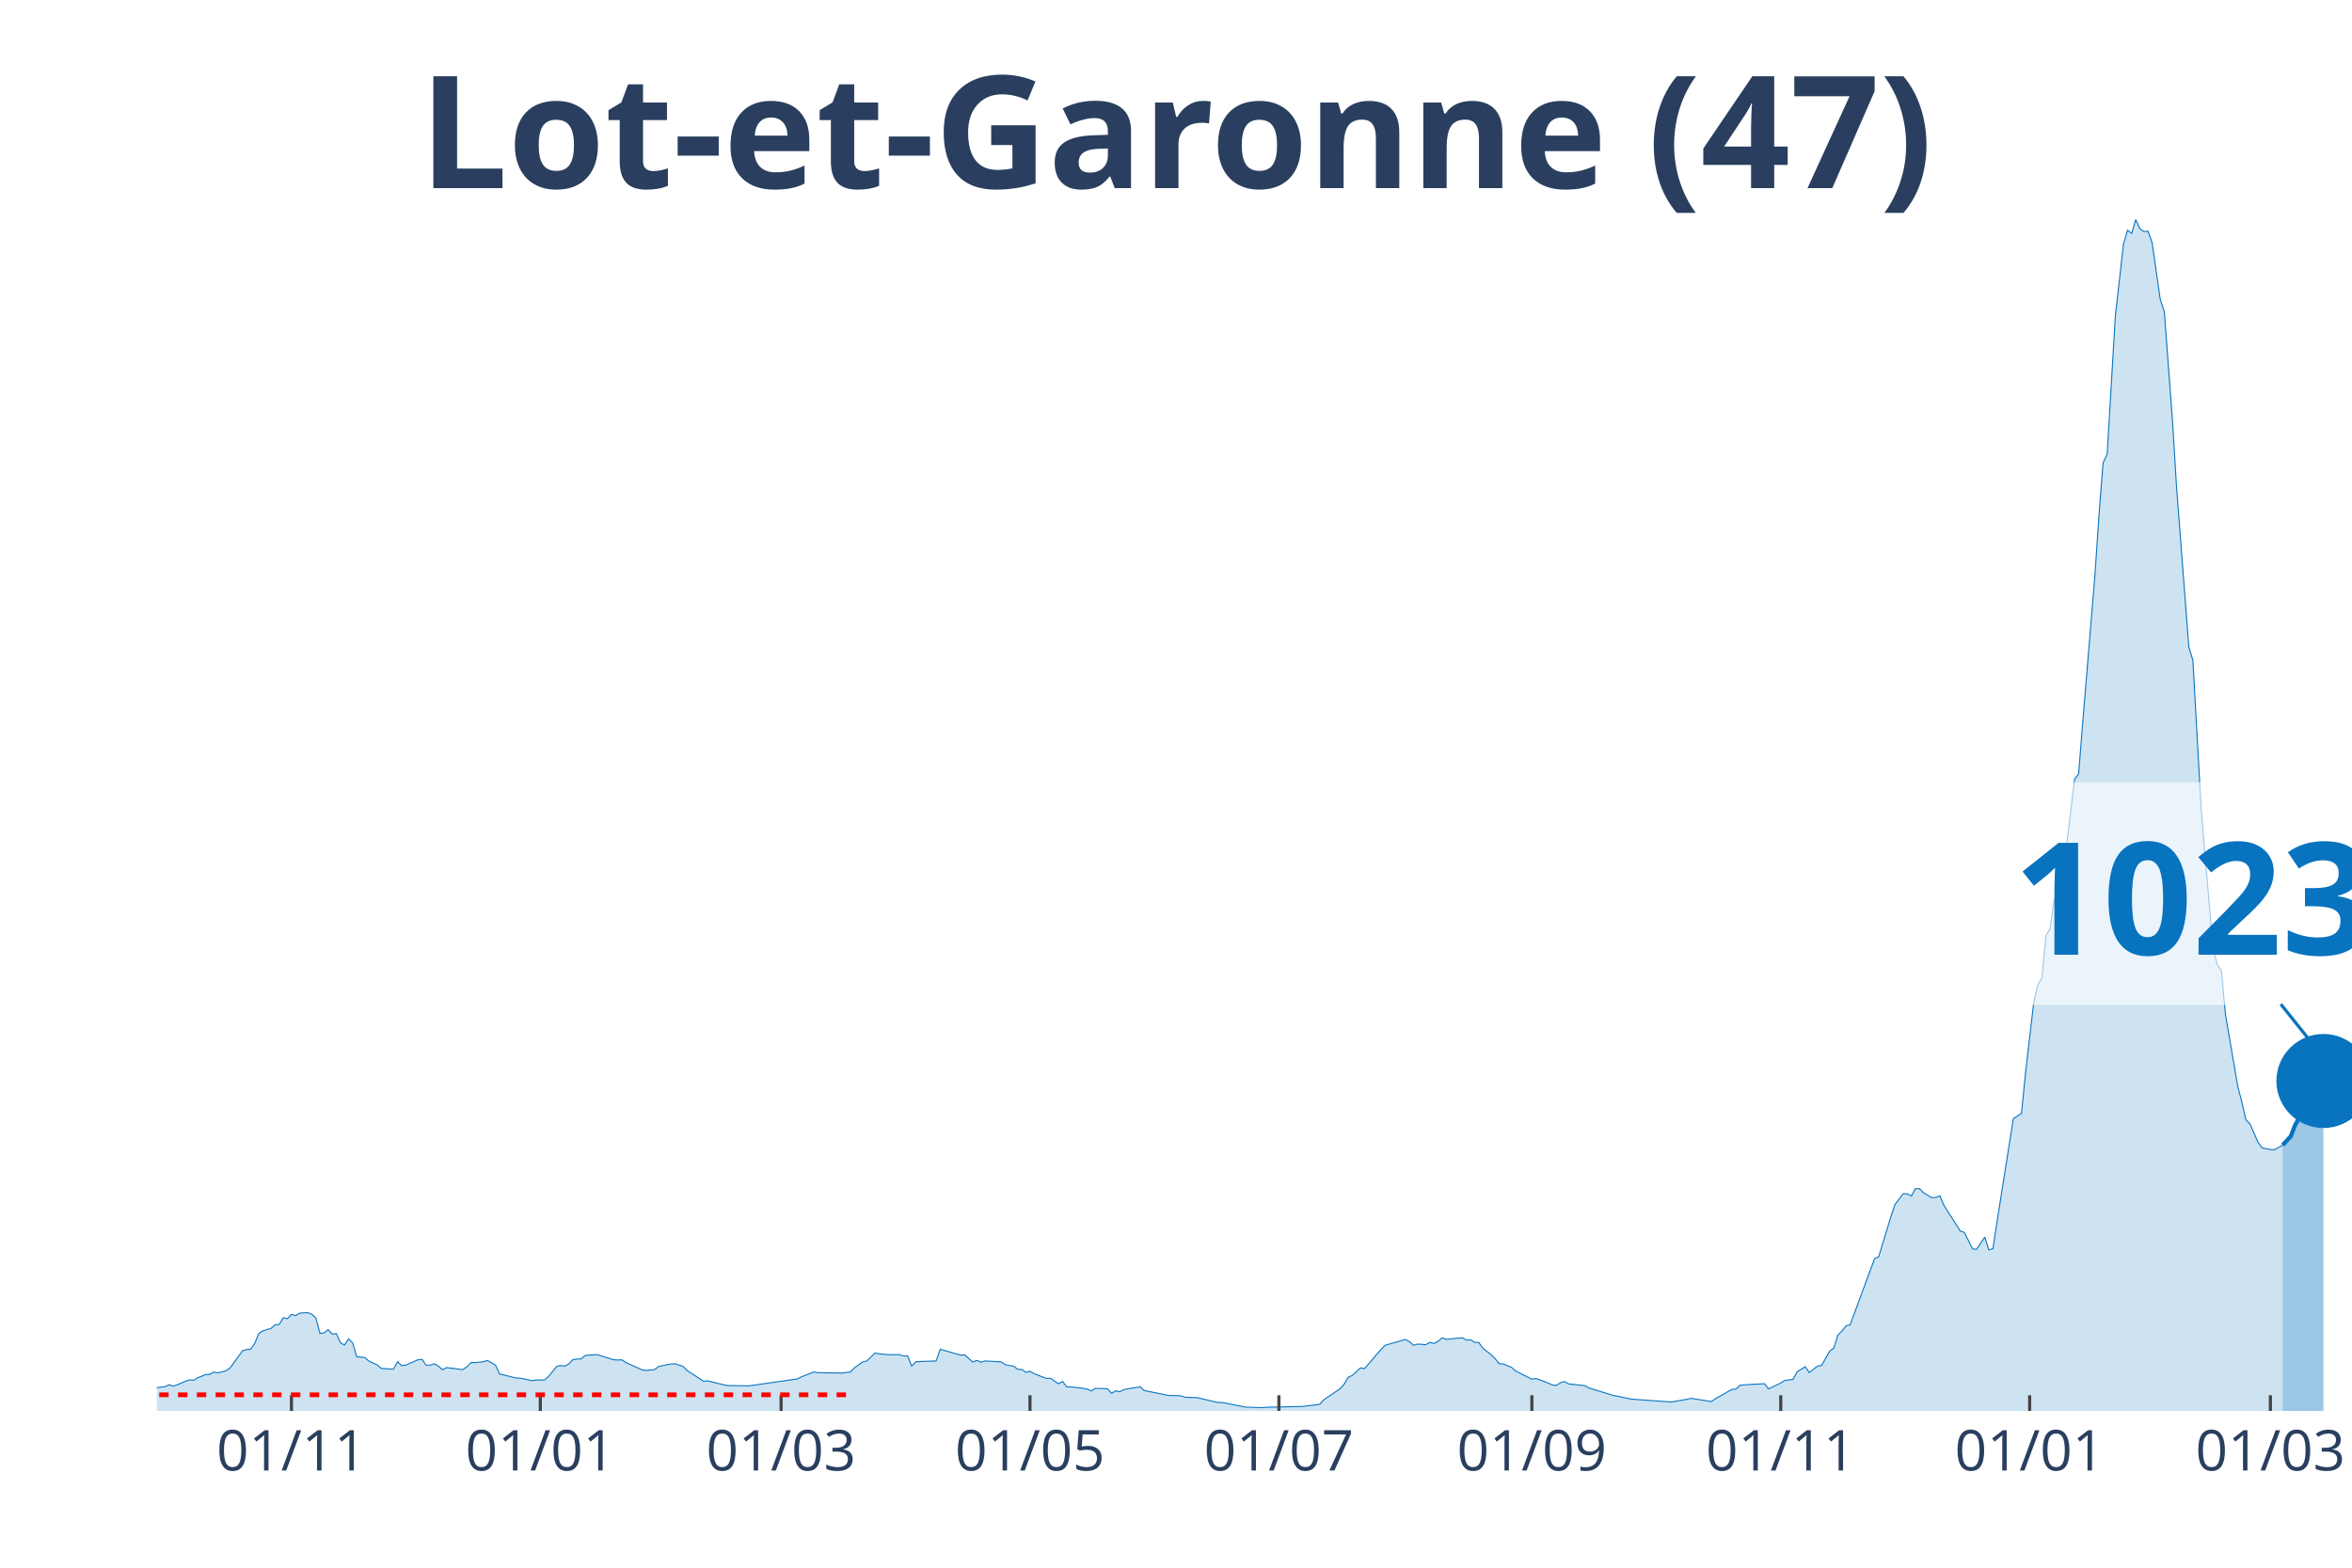
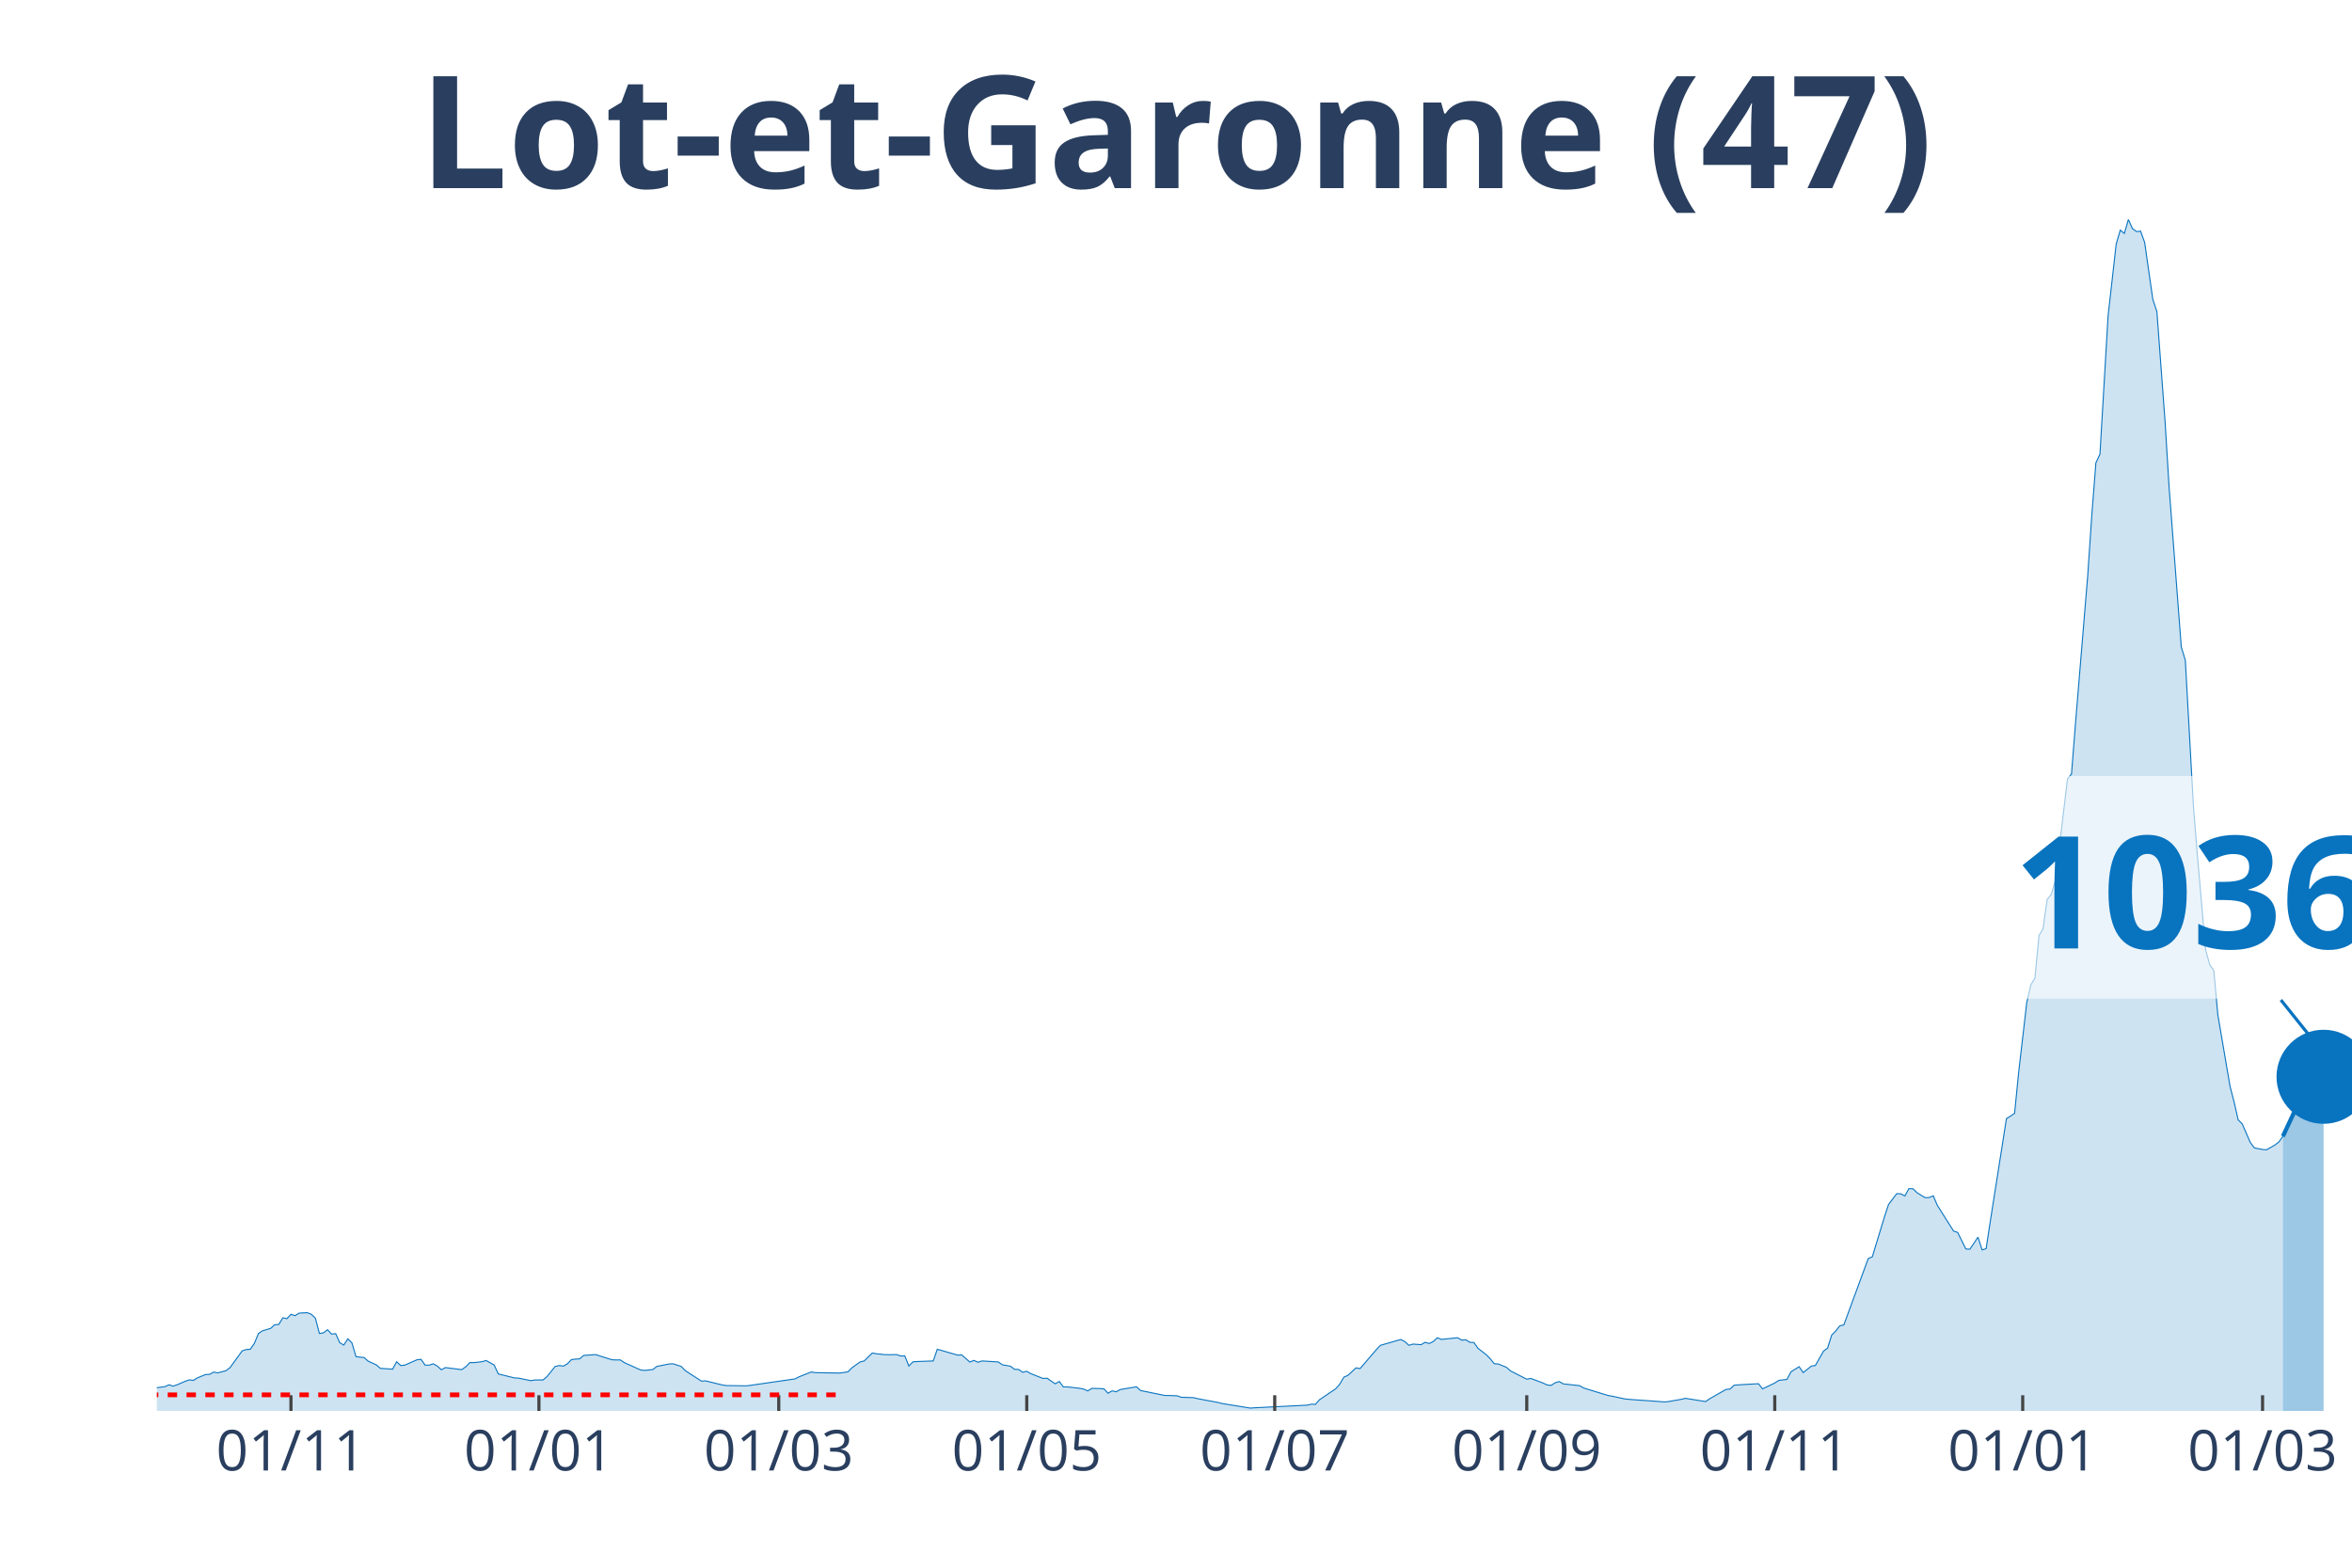
<svg xmlns="http://www.w3.org/2000/svg" class="main-svg" width="1125" height="750" style="" viewBox="0 0 750 500">
  <rect x="0" y="0" width="750" height="500" style="fill: rgb(0, 0, 0); fill-opacity: 0;" />
-   <defs id="defs-33134f">
+   <defs id="defs-7f7168">
    <g class="clips">
-       <clipPath id="clip33134fxyplot" class="plotclip">
+       <clipPath id="clip7f7168xyplot" class="plotclip">
        <rect width="700" height="380" />
      </clipPath>
-       <clipPath class="axesclip" id="clip33134fx">
+       <clipPath class="axesclip" id="clip7f7168x">
        <rect x="50" y="0" width="700" height="500" />
      </clipPath>
-       <clipPath class="axesclip" id="clip33134fy">
+       <clipPath class="axesclip" id="clip7f7168y">
        <rect x="0" y="70" width="750" height="380" />
      </clipPath>
-       <clipPath class="axesclip" id="clip33134fxy">
+       <clipPath class="axesclip" id="clip7f7168xy">
        <rect x="50" y="70" width="700" height="380" />
      </clipPath>
    </g>
    <g class="gradients" />
  </defs>
  <g class="bglayer">
    <rect class="bg" x="50" y="70" width="700" height="380" style="fill: rgb(0, 0, 0); fill-opacity: 0; stroke-width: 0;" />
  </g>
  <g class="layer-below">
    <g class="imagelayer" />
    <g class="shapelayer" />
  </g>
  <g class="cartesianlayer">
    <g class="subplot xy">
      <g class="layer-subplot">
        <g class="shapelayer" />
        <g class="imagelayer" />
      </g>
      <g class="gridlayer">
        <g class="x">
-           <path class="xgrid crisp" transform="translate(92.94,0)" d="M0,70v380" style="stroke: rgb(255, 255, 255); stroke-opacity: 1; stroke-width: 1px;" />
-           <path class="xgrid crisp" transform="translate(172.3,0)" d="M0,70v380" style="stroke: rgb(255, 255, 255); stroke-opacity: 1; stroke-width: 1px;" />
-           <path class="xgrid crisp" transform="translate(249.07,0)" d="M0,70v380" style="stroke: rgb(255, 255, 255); stroke-opacity: 1; stroke-width: 1px;" />
-           <path class="xgrid crisp" transform="translate(328.44,0)" d="M0,70v380" style="stroke: rgb(255, 255, 255); stroke-opacity: 1; stroke-width: 1px;" />
-           <path class="xgrid crisp" transform="translate(407.81,0)" d="M0,70v380" style="stroke: rgb(255, 255, 255); stroke-opacity: 1; stroke-width: 1px;" />
-           <path class="xgrid crisp" transform="translate(488.48,0)" d="M0,70v380" style="stroke: rgb(255, 255, 255); stroke-opacity: 1; stroke-width: 1px;" />
-           <path class="xgrid crisp" transform="translate(567.84,0)" d="M0,70v380" style="stroke: rgb(255, 255, 255); stroke-opacity: 1; stroke-width: 1px;" />
-           <path class="xgrid crisp" transform="translate(647.21,0)" d="M0,70v380" style="stroke: rgb(255, 255, 255); stroke-opacity: 1; stroke-width: 1px;" />
-           <path class="xgrid crisp" transform="translate(723.98,0)" d="M0,70v380" style="stroke: rgb(255, 255, 255); stroke-opacity: 1; stroke-width: 1px;" />
+           <path class="xgrid crisp" transform="translate(92.78,0)" d="M0,70v380" style="stroke: rgb(255, 255, 255); stroke-opacity: 1; stroke-width: 1px;" />
+           <path class="xgrid crisp" transform="translate(171.85,0)" d="M0,70v380" style="stroke: rgb(255, 255, 255); stroke-opacity: 1; stroke-width: 1px;" />
+           <path class="xgrid crisp" transform="translate(248.33,0)" d="M0,70v380" style="stroke: rgb(255, 255, 255); stroke-opacity: 1; stroke-width: 1px;" />
+           <path class="xgrid crisp" transform="translate(327.41,0)" d="M0,70v380" style="stroke: rgb(255, 255, 255); stroke-opacity: 1; stroke-width: 1px;" />
+           <path class="xgrid crisp" transform="translate(406.48,0)" d="M0,70v380" style="stroke: rgb(255, 255, 255); stroke-opacity: 1; stroke-width: 1px;" />
+           <path class="xgrid crisp" transform="translate(486.85,0)" d="M0,70v380" style="stroke: rgb(255, 255, 255); stroke-opacity: 1; stroke-width: 1px;" />
+           <path class="xgrid crisp" transform="translate(565.93,0)" d="M0,70v380" style="stroke: rgb(255, 255, 255); stroke-opacity: 1; stroke-width: 1px;" />
+           <path class="xgrid crisp" transform="translate(645,0)" d="M0,70v380" style="stroke: rgb(255, 255, 255); stroke-opacity: 1; stroke-width: 1px;" />
+           <path class="xgrid crisp" transform="translate(721.48,0)" d="M0,70v380" style="stroke: rgb(255, 255, 255); stroke-opacity: 1; stroke-width: 1px;" />
        </g>
        <g class="y" />
      </g>
      <g class="zerolinelayer" />
      <path class="xlines-below" />
      <path class="ylines-below" />
      <g class="overlines-below" />
      <g class="xaxislayer-below" />
      <g class="yaxislayer-below" />
      <g class="overaxes-below" />
-       <g class="plot" transform="translate(50, 70)" clip-path="url('#clip33134fxyplot')">
+       <g class="plot" transform="translate(50, 70)" clip-path="url('#clip7f7168xyplot')">
        <g class="scatterlayer mlayer">
-           <g class="trace scatter tracef8df30" style="stroke-miterlimit: 2;">
+           <g class="trace scatter trace6da5b6" style="stroke-miterlimit: 2;">
            <g class="fills">
              <g>
-                 <path class="js-fill" d="M677.88,380L-176.95,380L-176.95,379.81L-59.85,378.91L-58.55,378.47L-46.84,374.8L-45.54,374.99L-40.33,374.9L-39.03,374.55L-31.23,373.03L-29.93,373.21L-14.31,373.9L-13.01,373.09L-7.81,373.37L-6.51,373.34L-2.6,373.03L-1.3,372.78L2.6,372.25L3.9,371.66L5.2,372.09L6.51,371.66L9.11,370.54L10.41,370.1L11.71,370.26L13.01,369.45L15.61,368.39L16.91,368.33L18.22,367.61L19.52,367.86L22.12,367.18L23.42,366.21L27.32,360.86L28.62,360.42L29.93,360.33L31.23,358.46L32.53,355.32L33.83,354.45L36.43,353.67L37.73,352.52L39.03,352.42L40.33,350.28L41.64,350.59L42.94,349.19L44.24,349.62L45.54,348.81L48.14,348.66L49.44,349.16L50.74,350.4L52.04,355.29L53.35,355.1L54.65,354.1L55.95,355.5L57.25,355.35L58.55,358.24L59.85,358.99L61.15,357L62.45,358.31L63.75,362.69L65.06,362.85L66.36,362.97L67.66,364.13L70.26,365.31L71.56,366.43L75.46,366.68L76.77,364.31L78.07,365.53L79.37,365.4L83.27,363.69L84.57,363.54L85.87,365.4L87.17,365.4L88.48,364.97L89.78,365.68L91.08,366.87L92.38,366.18L97.58,366.83L98.88,365.93L100.19,364.59L101.49,364.59L104.09,364.31L105.39,363.91L107.99,365.37L109.29,368.2L114.5,369.48L115.8,369.54L119.7,370.35L121,370.13L123.61,370.13L124.91,369.04L127.51,365.81L128.81,365.53L130.11,365.71L131.41,364.97L132.71,363.63L134.01,363.47L135.32,363.41L136.62,362.29L140.52,362.04L141.82,362.48L145.72,363.69L147.03,363.75L148.33,363.72L149.63,364.59L154.83,366.93L156.13,367.08L158.74,366.8L160.04,365.81L163.94,365.03L165.24,364.97L167.84,365.81L169.14,367.15L174.35,370.51L175.65,370.41L180.86,371.69L182.16,371.91L188.66,372L189.96,371.85L204.28,369.79L205.58,369.11L209.48,367.58L210.78,367.8L218.59,367.92L219.89,367.74L221.19,367.55L222.49,366.24L225.09,364.38L226.39,364.06L229,361.54L230.3,361.76L232.9,362.04L234.2,362.07L236.8,362.04L238.1,362.48L239.41,362.45L240.71,365.68L242.01,364.34L243.31,364.25L248.51,364.06L249.81,360.33L256.32,362.2L257.62,362.13L260.22,364.41L261.52,363.88L262.83,364.47L264.13,364.06L269.33,364.38L270.63,365.28L273.23,365.74L274.54,366.74L275.84,366.77L277.14,367.67L278.44,367.36L279.74,368.11L283.64,369.64L284.94,369.57L287.55,371.35L288.85,370.6L290.15,372.34L291.45,372.34L295.35,372.78L296.65,373.03L297.96,373.62L299.26,372.81L301.86,372.87L303.16,372.97L304.46,374.37L305.76,373.59L307.06,373.9L308.36,373.18L313.57,372.31L314.87,373.49L322.68,375.08L323.98,375.08L326.58,375.18L327.88,375.64L331.78,375.77L333.09,376.08L338.29,377.32L339.59,377.29L347.4,378.82L348.7,378.82L352.6,378.97L353.9,378.82L364.31,378.6L365.61,378.54L370.82,377.91L372.12,376.45L377.32,372.93L378.62,371.47L379.93,369.23L381.23,368.67L383.83,366.27L385.13,366.49L390.33,360.45L391.64,359.08L398.14,357.22L399.44,357.87L400.74,359.08L402.04,358.68L404.65,358.87L405.95,358.12L407.25,358.49L408.55,357.87L409.85,356.66L411.15,357.19L416.36,356.66L417.66,357.43L418.96,357.31L420.26,358.12L421.56,358.18L422.86,360.02L425.46,362.04L426.77,363.35L428.07,364.94L429.37,365.03L431.97,366.09L433.27,367.24L438.48,369.88L439.78,369.64L443.68,371.1L444.98,371.72L446.28,371.85L447.58,371L448.88,370.63L450.19,371.38L455.39,371.94L456.69,372.69L464.5,375.08L465.8,375.3L469.7,376.14L471,376.3L482.71,377.14L484.01,376.98L487.92,376.3L489.22,375.98L495.72,377.01L497.03,376.11L502.23,373.15L503.53,373.03L504.83,371.81L506.13,371.69L512.64,371.32L513.94,372.97L517.84,371.1L519.14,370.26L521.75,369.95L523.05,367.52L525.65,365.9L526.95,367.77L529.55,365.71L530.86,365.5L533.46,360.92L534.76,359.96L536.06,355.85L537.36,354.51L538.66,352.86L539.96,352.55L547.77,331.41L549.07,330.85L552.97,318.03L554.28,314.14L556.88,310.72L558.18,310.75L559.48,311.46L560.78,309.1L562.08,309.13L563.38,310.41L565.99,311.99L567.29,311.93L568.59,311.4L569.89,314.45L575.09,322.64L576.39,323.07L579,328.33L580.3,328.43L582.9,324.57L584.2,328.64L585.5,328.24L586.8,319.71L592.01,286.78L593.31,285.97L594.61,285.07L595.91,272.06L598.51,249.68L599.81,244.11L601.12,241.93L602.42,228.36L603.72,226.21L605.02,216.91L606.32,215.29L607.62,211.09L610.22,189.46L611.52,178.5L612.83,176.82L614.13,160.48L618.03,113.45L619.33,94.18L620.63,77.62L621.93,74.85L624.54,30.75L625.84,19.27L627.14,7.81L628.44,3.39L629.74,4.45L631.04,0L632.34,2.93L633.64,3.86L634.94,3.73L636.25,7.35L638.85,25.46L640.15,29.38L642.75,64.12L644.05,85.31L647.96,136.33L649.26,140.59L651.86,187.21L653.16,203.31L655.76,232.94L657.06,237.67L658.36,239.53L659.67,253.67L663.57,276.48L664.87,281.49L666.17,287.16L667.47,288.46L670.07,294.41L671.38,296.12L673.98,296.62L675.28,296.71L677.88,295.22" style="fill: rgb(8, 115, 191); fill-opacity: 0.2; stroke-width: 0;" />
+                 <path class="js-fill" d="M677.96,380L-176.3,380L-176.3,379.81L-59.63,378.91L-58.33,378.47L-46.67,374.8L-45.37,374.99L-40.19,374.9L-38.89,374.55L-31.11,373.03L-29.81,373.21L-14.26,373.9L-12.96,373.09L-7.78,373.37L-6.48,373.34L-2.59,373.03L-1.3,372.78L2.59,372.25L3.89,371.66L5.19,372.09L6.48,371.66L9.07,370.54L10.37,370.1L11.67,370.26L12.96,369.45L15.56,368.39L16.85,368.33L18.15,367.61L19.44,367.86L22.04,367.18L23.33,366.21L27.22,360.86L28.52,360.42L29.81,360.33L31.11,358.46L32.41,355.32L33.7,354.45L36.3,353.67L37.59,352.52L38.89,352.42L40.19,350.28L41.48,350.59L42.78,349.19L44.07,349.62L45.37,348.81L47.96,348.66L49.26,349.16L50.56,350.4L51.85,355.29L53.15,355.1L54.44,354.1L55.74,355.5L57.04,355.35L58.33,358.24L59.63,358.99L60.93,357L62.22,358.31L63.52,362.69L64.81,362.85L66.11,362.97L67.41,364.13L70,365.31L71.3,366.43L75.19,366.68L76.48,364.31L77.78,365.53L79.07,365.4L82.96,363.69L84.26,363.54L85.56,365.4L86.85,365.4L88.15,364.97L89.44,365.68L90.74,366.87L92.04,366.18L97.22,366.83L98.52,365.93L99.81,364.59L101.11,364.59L103.7,364.31L105,363.91L107.59,365.37L108.89,368.2L114.07,369.48L115.37,369.54L119.26,370.35L120.56,370.13L123.15,370.13L124.44,369.04L127.04,365.81L128.33,365.53L129.63,365.71L130.93,364.97L132.22,363.63L133.52,363.47L134.81,363.41L136.11,362.29L140,362.04L141.3,362.48L145.19,363.69L146.48,363.75L147.78,363.72L149.07,364.59L154.26,366.93L155.56,367.08L158.15,366.8L159.44,365.81L163.33,365.03L164.63,364.97L167.22,365.81L168.52,367.15L173.7,370.51L175,370.41L180.19,371.69L181.48,371.91L187.96,372L189.26,371.85L203.52,369.79L204.81,369.11L208.7,367.58L210,367.8L217.78,367.92L219.07,367.74L220.37,367.55L221.67,366.24L224.26,364.38L225.56,364.06L228.15,361.54L229.44,361.76L232.04,362.04L233.33,362.07L235.93,362.04L237.22,362.48L238.52,362.45L239.81,365.68L241.11,364.34L242.41,364.25L247.59,364.06L248.89,360.33L255.37,362.2L256.67,362.13L259.26,364.41L260.56,363.88L261.85,364.47L263.15,364.06L268.33,364.38L269.63,365.28L272.22,365.74L273.52,366.74L274.81,366.77L276.11,367.67L277.41,367.36L278.7,368.11L282.59,369.64L283.89,369.57L286.48,371.35L287.78,370.6L289.07,372.34L290.37,372.34L294.26,372.78L295.56,373.03L296.85,373.62L298.15,372.81L300.74,372.87L302.04,372.97L303.33,374.37L304.63,373.59L305.93,373.9L307.22,373.18L312.41,372.31L313.7,373.49L321.48,375.08L322.78,375.08L325.37,375.18L326.67,375.64L330.56,375.77L331.85,376.08L338.33,377.29L339.63,377.63L348.7,379.1L350,379L366.85,378.16L368.15,377.85L369.44,377.91L370.74,376.45L375.93,372.93L377.22,371.47L378.52,369.23L379.81,368.67L382.41,366.27L383.7,366.49L388.89,360.45L390.19,359.08L396.67,357.22L397.96,357.87L399.26,359.08L400.56,358.68L403.15,358.87L404.44,358.12L405.74,358.49L407.04,357.87L408.33,356.66L409.63,357.19L414.81,356.66L416.11,357.43L417.41,357.31L418.7,358.12L420,358.18L421.3,360.02L423.89,362.04L425.19,363.35L426.48,364.94L427.78,365.03L430.37,366.09L431.67,367.24L436.85,369.88L438.15,369.64L442.04,371.1L443.33,371.72L444.63,371.85L445.93,371L447.22,370.63L448.52,371.38L453.7,371.94L455,372.69L462.78,375.08L464.07,375.3L467.96,376.14L469.26,376.3L480.93,377.14L482.22,376.98L486.11,376.3L487.41,375.98L493.89,377.01L495.19,376.11L500.37,373.15L501.67,373.03L502.96,371.81L504.26,371.69L510.74,371.32L512.04,372.97L515.93,371.1L517.22,370.26L519.81,369.95L521.11,367.52L523.7,365.9L525,367.77L527.59,365.71L528.89,365.5L531.48,360.92L532.78,359.96L534.07,355.85L535.37,354.51L536.67,352.86L537.96,352.55L545.74,331.41L547.04,330.85L550.93,318.03L552.22,314.14L554.81,310.72L556.11,310.75L557.41,311.46L558.7,309.1L560,309.13L561.3,310.41L563.89,311.99L565.19,311.93L566.48,311.4L567.78,314.45L572.96,322.64L574.26,323.07L576.85,328.33L578.15,328.43L580.74,324.57L582.04,328.64L583.33,328.24L584.63,319.71L589.81,286.78L591.11,285.97L592.41,285.07L593.7,272.06L596.3,249.68L597.59,244.11L598.89,241.93L600.19,228.36L601.48,226.21L602.78,216.91L604.07,215.29L605.37,211.09L607.96,189.46L609.26,178.5L610.56,176.82L611.85,160.48L615.74,113.45L617.04,94.18L618.33,77.62L619.63,74.85L622.22,30.75L623.52,19.27L624.81,7.81L626.11,3.39L627.41,4.45L628.7,0L630,2.93L631.3,3.86L632.59,3.73L633.89,7.35L636.48,25.46L637.78,29.38L640.37,64.12L641.67,85.31L645.56,136.33L646.85,140.59L649.44,187.21L650.74,203.31L653.33,232.94L654.63,237.67L655.93,239.53L657.22,253.67L661.11,276.48L662.41,281.49L663.7,287.16L665,288.46L667.59,294.41L668.89,296.12L671.48,296.62L672.78,296.71L675.37,295.22L676.67,294.22L677.96,292.42" style="fill: rgb(8, 115, 191); fill-opacity: 0.2; stroke-width: 0;" />
              </g>
            </g>
            <g class="errorbars" />
            <g class="lines">
-               <path class="js-line" d="M-176.95,379.81L-59.85,378.91L-58.55,378.47L-46.84,374.8L-45.54,374.99L-40.33,374.9L-39.03,374.55L-31.23,373.03L-29.93,373.21L-14.31,373.9L-13.01,373.09L-7.81,373.37L-6.51,373.34L-2.6,373.03L-1.3,372.78L2.6,372.25L3.9,371.66L5.2,372.09L6.51,371.66L9.11,370.54L10.41,370.1L11.71,370.26L13.01,369.45L15.61,368.39L16.91,368.33L18.22,367.61L19.52,367.86L22.12,367.18L23.42,366.21L27.32,360.86L28.62,360.42L29.93,360.33L31.23,358.46L32.53,355.32L33.83,354.45L36.43,353.67L37.73,352.52L39.03,352.42L40.33,350.28L41.64,350.59L42.94,349.19L44.24,349.62L45.54,348.81L48.14,348.66L49.44,349.16L50.74,350.4L52.04,355.29L53.35,355.1L54.65,354.1L55.95,355.5L57.25,355.35L58.55,358.24L59.85,358.99L61.15,357L62.45,358.31L63.75,362.69L65.06,362.85L66.36,362.97L67.66,364.13L70.26,365.31L71.56,366.43L75.46,366.68L76.77,364.31L78.07,365.53L79.37,365.4L83.27,363.69L84.57,363.54L85.87,365.4L87.17,365.4L88.48,364.97L89.78,365.68L91.08,366.87L92.38,366.18L97.58,366.83L98.88,365.93L100.19,364.59L101.49,364.59L104.09,364.31L105.39,363.91L107.99,365.37L109.29,368.2L114.5,369.48L115.8,369.54L119.7,370.35L121,370.13L123.61,370.13L124.91,369.04L127.51,365.81L128.81,365.53L130.11,365.71L131.41,364.97L132.71,363.63L134.01,363.47L135.32,363.41L136.62,362.29L140.52,362.04L141.82,362.48L145.72,363.69L147.03,363.75L148.33,363.72L149.63,364.59L154.83,366.93L156.13,367.08L158.74,366.8L160.04,365.81L163.94,365.03L165.24,364.97L167.84,365.81L169.14,367.15L174.35,370.51L175.65,370.41L180.86,371.69L182.16,371.91L188.66,372L189.96,371.85L204.28,369.79L205.58,369.11L209.48,367.58L210.78,367.8L218.59,367.92L219.89,367.74L221.19,367.55L222.49,366.24L225.09,364.38L226.39,364.06L229,361.54L230.3,361.76L232.9,362.04L234.2,362.07L236.8,362.04L238.1,362.48L239.41,362.45L240.71,365.68L242.01,364.34L243.31,364.25L248.51,364.06L249.81,360.33L256.32,362.2L257.62,362.13L260.22,364.41L261.52,363.88L262.83,364.47L264.13,364.06L269.33,364.38L270.63,365.28L273.23,365.74L274.54,366.74L275.84,366.77L277.14,367.67L278.44,367.36L279.74,368.11L283.64,369.64L284.94,369.57L287.55,371.35L288.85,370.6L290.15,372.34L291.45,372.34L295.35,372.78L296.65,373.03L297.96,373.62L299.26,372.81L301.86,372.87L303.16,372.97L304.46,374.37L305.76,373.59L307.06,373.9L308.36,373.18L313.57,372.31L314.87,373.49L322.68,375.08L323.98,375.08L326.58,375.18L327.88,375.64L331.78,375.77L333.09,376.08L338.29,377.32L339.59,377.29L347.4,378.82L348.7,378.82L352.6,378.97L353.9,378.82L364.31,378.6L365.61,378.54L370.82,377.91L372.12,376.45L377.32,372.93L378.62,371.47L379.93,369.23L381.23,368.67L383.83,366.27L385.13,366.49L390.33,360.45L391.64,359.08L398.14,357.22L399.44,357.87L400.74,359.08L402.04,358.68L404.65,358.87L405.95,358.12L407.25,358.49L408.55,357.87L409.85,356.66L411.15,357.19L416.36,356.66L417.66,357.43L418.96,357.31L420.26,358.12L421.56,358.18L422.86,360.02L425.46,362.04L426.77,363.35L428.07,364.94L429.37,365.03L431.97,366.09L433.27,367.24L438.48,369.88L439.78,369.64L443.68,371.1L444.98,371.72L446.28,371.85L447.58,371L448.88,370.63L450.19,371.38L455.39,371.94L456.69,372.69L464.5,375.08L465.8,375.3L469.7,376.14L471,376.3L482.71,377.14L484.01,376.98L487.92,376.3L489.22,375.98L495.72,377.01L497.03,376.11L502.23,373.15L503.53,373.03L504.83,371.81L506.13,371.69L512.64,371.32L513.94,372.97L517.84,371.1L519.14,370.26L521.75,369.95L523.05,367.52L525.65,365.9L526.95,367.77L529.55,365.71L530.86,365.5L533.46,360.92L534.76,359.96L536.06,355.85L537.36,354.51L538.66,352.86L539.96,352.55L547.77,331.41L549.07,330.85L552.97,318.03L554.28,314.14L556.88,310.72L558.18,310.75L559.48,311.46L560.78,309.1L562.08,309.13L563.38,310.41L565.99,311.99L567.29,311.93L568.59,311.4L569.89,314.45L575.09,322.64L576.39,323.07L579,328.33L580.3,328.43L582.9,324.57L584.2,328.64L585.5,328.24L586.8,319.71L592.01,286.78L593.31,285.97L594.61,285.07L595.91,272.06L598.51,249.68L599.81,244.11L601.12,241.93L602.42,228.36L603.72,226.21L605.02,216.91L606.32,215.29L607.62,211.09L610.22,189.46L611.52,178.5L612.83,176.82L614.13,160.48L618.03,113.45L619.33,94.18L620.63,77.62L621.93,74.85L624.54,30.75L625.84,19.27L627.14,7.81L628.44,3.39L629.74,4.45L631.04,0L632.34,2.93L633.64,3.86L634.94,3.73L636.25,7.35L638.85,25.46L640.15,29.38L642.75,64.12L644.05,85.31L647.96,136.33L649.26,140.59L651.86,187.21L653.16,203.31L655.76,232.94L657.06,237.67L658.36,239.53L659.67,253.67L663.57,276.48L664.87,281.49L666.17,287.16L667.47,288.46L670.07,294.41L671.38,296.12L673.98,296.62L675.28,296.71L677.88,295.22" style="vector-effect: non-scaling-stroke; fill: none; stroke: rgb(8, 115, 191); stroke-opacity: 1; stroke-width: 0.5px; opacity: 1;" />
+               <path class="js-line" d="M-176.3,379.81L-59.63,378.91L-58.33,378.47L-46.67,374.8L-45.37,374.99L-40.19,374.9L-38.89,374.55L-31.11,373.03L-29.81,373.21L-14.26,373.9L-12.96,373.09L-7.78,373.37L-6.48,373.34L-2.59,373.03L-1.3,372.78L2.59,372.25L3.89,371.66L5.19,372.09L6.48,371.66L9.07,370.54L10.37,370.1L11.67,370.26L12.96,369.45L15.56,368.39L16.85,368.33L18.15,367.61L19.44,367.86L22.04,367.18L23.33,366.21L27.22,360.86L28.52,360.42L29.81,360.33L31.11,358.46L32.41,355.32L33.7,354.45L36.3,353.67L37.59,352.52L38.89,352.42L40.19,350.28L41.48,350.59L42.78,349.19L44.07,349.62L45.37,348.81L47.96,348.66L49.26,349.16L50.56,350.4L51.85,355.29L53.15,355.1L54.44,354.1L55.74,355.5L57.04,355.35L58.33,358.24L59.63,358.99L60.93,357L62.22,358.31L63.52,362.69L64.81,362.85L66.11,362.97L67.41,364.13L70,365.31L71.3,366.43L75.19,366.68L76.48,364.31L77.78,365.53L79.07,365.4L82.96,363.69L84.26,363.54L85.56,365.4L86.85,365.4L88.15,364.97L89.44,365.68L90.74,366.87L92.04,366.18L97.22,366.83L98.52,365.93L99.81,364.59L101.11,364.59L103.7,364.31L105,363.91L107.59,365.37L108.89,368.2L114.07,369.48L115.37,369.54L119.26,370.35L120.56,370.13L123.15,370.13L124.44,369.04L127.04,365.81L128.33,365.53L129.63,365.71L130.93,364.97L132.22,363.63L133.52,363.47L134.81,363.41L136.11,362.29L140,362.04L141.3,362.48L145.19,363.69L146.48,363.75L147.78,363.72L149.07,364.59L154.26,366.93L155.56,367.08L158.15,366.8L159.44,365.81L163.33,365.03L164.63,364.97L167.22,365.81L168.52,367.15L173.7,370.51L175,370.41L180.19,371.69L181.48,371.91L187.96,372L189.26,371.85L203.52,369.79L204.81,369.11L208.7,367.58L210,367.8L217.78,367.92L219.07,367.74L220.37,367.55L221.67,366.24L224.26,364.38L225.56,364.06L228.15,361.54L229.44,361.76L232.04,362.04L233.33,362.07L235.93,362.04L237.22,362.48L238.52,362.45L239.81,365.68L241.11,364.34L242.41,364.25L247.59,364.06L248.89,360.33L255.37,362.2L256.67,362.13L259.26,364.41L260.56,363.88L261.85,364.47L263.15,364.06L268.33,364.38L269.63,365.28L272.22,365.74L273.52,366.74L274.81,366.77L276.11,367.67L277.41,367.36L278.7,368.11L282.59,369.64L283.89,369.57L286.48,371.35L287.78,370.6L289.07,372.34L290.37,372.34L294.26,372.78L295.56,373.03L296.85,373.62L298.15,372.81L300.74,372.87L302.04,372.97L303.33,374.37L304.63,373.59L305.93,373.9L307.22,373.18L312.41,372.31L313.7,373.49L321.48,375.08L322.78,375.08L325.37,375.18L326.67,375.64L330.56,375.77L331.85,376.08L338.33,377.29L339.63,377.63L348.7,379.1L350,379L366.85,378.16L368.15,377.85L369.44,377.91L370.74,376.45L375.93,372.93L377.22,371.47L378.52,369.23L379.81,368.67L382.41,366.27L383.7,366.49L388.89,360.45L390.19,359.08L396.67,357.22L397.96,357.87L399.26,359.08L400.56,358.68L403.15,358.87L404.44,358.12L405.74,358.49L407.04,357.87L408.33,356.66L409.63,357.19L414.81,356.66L416.11,357.43L417.41,357.31L418.7,358.12L420,358.18L421.3,360.02L423.89,362.04L425.19,363.35L426.48,364.94L427.78,365.03L430.37,366.09L431.67,367.24L436.85,369.88L438.15,369.64L442.04,371.1L443.33,371.72L444.63,371.85L445.93,371L447.22,370.63L448.52,371.38L453.7,371.94L455,372.69L462.78,375.08L464.07,375.3L467.96,376.14L469.26,376.3L480.93,377.14L482.22,376.98L486.11,376.3L487.41,375.98L493.89,377.01L495.19,376.11L500.37,373.15L501.67,373.03L502.96,371.81L504.26,371.69L510.74,371.32L512.04,372.97L515.93,371.1L517.22,370.26L519.81,369.95L521.11,367.52L523.7,365.9L525,367.77L527.59,365.71L528.89,365.5L531.48,360.92L532.78,359.96L534.07,355.85L535.37,354.51L536.67,352.86L537.96,352.55L545.74,331.41L547.04,330.85L550.93,318.03L552.22,314.14L554.81,310.72L556.11,310.75L557.41,311.46L558.7,309.1L560,309.13L561.3,310.41L563.89,311.99L565.19,311.93L566.48,311.4L567.78,314.45L572.96,322.64L574.26,323.07L576.85,328.33L578.15,328.43L580.74,324.57L582.04,328.64L583.33,328.24L584.63,319.71L589.81,286.78L591.11,285.97L592.41,285.07L593.7,272.06L596.3,249.68L597.59,244.11L598.89,241.93L600.19,228.36L601.48,226.21L602.78,216.91L604.07,215.29L605.37,211.09L607.96,189.46L609.26,178.5L610.56,176.82L611.85,160.48L615.74,113.45L617.04,94.18L618.33,77.62L619.63,74.85L622.22,30.75L623.52,19.27L624.81,7.81L626.11,3.39L627.41,4.45L628.7,0L630,2.93L631.3,3.86L632.59,3.73L633.89,7.35L636.48,25.46L637.78,29.38L640.37,64.12L641.67,85.31L645.56,136.33L646.85,140.59L649.44,187.21L650.74,203.31L653.33,232.94L654.63,237.67L655.93,239.53L657.22,253.67L661.11,276.48L662.41,281.49L663.7,287.16L665,288.46L667.59,294.41L668.89,296.12L671.48,296.62L672.78,296.71L675.37,295.22L676.67,294.22L677.96,292.42" style="vector-effect: non-scaling-stroke; fill: none; stroke: rgb(8, 115, 191); stroke-opacity: 1; stroke-width: 0.5px; opacity: 1;" />
            </g>
            <g class="points" />
            <g class="text" />
          </g>
-           <g class="trace scatter traced70ab6" style="stroke-miterlimit: 2;">
+           <g class="trace scatter traceae6b2f" style="stroke-miterlimit: 2;">
            <g class="fills">
              <g>
-                 <path class="js-fill" d="M690.89,380L677.88,380L677.88,295.22L680.48,292.42L681.78,289.02L684.39,284.11L685.69,283.76L689.59,275.08L690.89,274.77" style="fill: rgb(8, 115, 191); fill-opacity: 0.4; stroke-width: 0;" />
+                 <path class="js-fill" d="M690.93,380L677.96,380L677.96,292.42L681.85,284.11L683.15,283.76L687.04,274.99L688.33,274.64L689.63,272.74L690.93,273.43" style="fill: rgb(8, 115, 191); fill-opacity: 0.4; stroke-width: 0;" />
              </g>
            </g>
            <g class="errorbars" />
            <g class="lines">
-               <path class="js-line" d="M677.88,295.22L680.48,292.42L681.78,289.02L684.39,284.11L685.69,283.76L689.59,275.08L690.89,274.77" style="vector-effect: non-scaling-stroke; fill: none; stroke: rgb(8, 115, 191); stroke-opacity: 1; stroke-width: 2px; opacity: 1;" />
+               <path class="js-line" d="M677.96,292.42L681.85,284.11L683.15,283.76L687.04,274.99L688.33,274.64L689.63,272.74L690.93,273.43" style="vector-effect: non-scaling-stroke; fill: none; stroke: rgb(8, 115, 191); stroke-opacity: 1; stroke-width: 2px; opacity: 1;" />
            </g>
            <g class="points" />
            <g class="text" />
          </g>
-           <g class="trace scatter trace81d928" style="stroke-miterlimit: 2; opacity: 1;">
+           <g class="trace scatter trace659ab0" style="stroke-miterlimit: 2; opacity: 1;">
            <g class="fills" />
            <g class="errorbars" />
            <g class="lines" />
            <g class="points">
-               <path class="point" transform="translate(690.89,274.77)" d="M15,0A15,15 0 1,1 0,-15A15,15 0 0,1 15,0Z" style="opacity: 1; stroke-width: 0px; fill: rgb(8, 115, 191); fill-opacity: 1;" />
+               <path class="point" transform="translate(690.93,273.43)" d="M15,0A15,15 0 1,1 0,-15A15,15 0 0,1 15,0Z" style="opacity: 1; stroke-width: 0px; fill: rgb(8, 115, 191); fill-opacity: 1;" />
            </g>
            <g class="text" />
          </g>
        </g>
      </g>
      <g class="overplot" />
      <path class="xlines-above crisp" style="fill: none; stroke-width: 1px; stroke: rgb(0, 0, 0); stroke-opacity: 0;" d="" />
      <path class="ylines-above crisp" style="fill: none;" d="M0,0" />
      <g class="overlines-above" />
      <g class="xaxislayer-above">
-         <path class="xtick ticks crisp" d="M0,450v-5" transform="translate(92.94,0)" style="stroke: rgb(68, 68, 68); stroke-opacity: 1; stroke-width: 1px;" />
-         <path class="xtick ticks crisp" d="M0,450v-5" transform="translate(172.3,0)" style="stroke: rgb(68, 68, 68); stroke-opacity: 1; stroke-width: 1px;" />
-         <path class="xtick ticks crisp" d="M0,450v-5" transform="translate(249.07,0)" style="stroke: rgb(68, 68, 68); stroke-opacity: 1; stroke-width: 1px;" />
-         <path class="xtick ticks crisp" d="M0,450v-5" transform="translate(328.44,0)" style="stroke: rgb(68, 68, 68); stroke-opacity: 1; stroke-width: 1px;" />
-         <path class="xtick ticks crisp" d="M0,450v-5" transform="translate(407.81,0)" style="stroke: rgb(68, 68, 68); stroke-opacity: 1; stroke-width: 1px;" />
-         <path class="xtick ticks crisp" d="M0,450v-5" transform="translate(488.48,0)" style="stroke: rgb(68, 68, 68); stroke-opacity: 1; stroke-width: 1px;" />
-         <path class="xtick ticks crisp" d="M0,450v-5" transform="translate(567.84,0)" style="stroke: rgb(68, 68, 68); stroke-opacity: 1; stroke-width: 1px;" />
-         <path class="xtick ticks crisp" d="M0,450v-5" transform="translate(647.21,0)" style="stroke: rgb(68, 68, 68); stroke-opacity: 1; stroke-width: 1px;" />
-         <path class="xtick ticks crisp" d="M0,450v-5" transform="translate(723.98,0)" style="stroke: rgb(68, 68, 68); stroke-opacity: 1; stroke-width: 1px;" />
+         <path class="xtick ticks crisp" d="M0,450v-5" transform="translate(92.78,0)" style="stroke: rgb(68, 68, 68); stroke-opacity: 1; stroke-width: 1px;" />
+         <path class="xtick ticks crisp" d="M0,450v-5" transform="translate(171.85,0)" style="stroke: rgb(68, 68, 68); stroke-opacity: 1; stroke-width: 1px;" />
+         <path class="xtick ticks crisp" d="M0,450v-5" transform="translate(248.33,0)" style="stroke: rgb(68, 68, 68); stroke-opacity: 1; stroke-width: 1px;" />
+         <path class="xtick ticks crisp" d="M0,450v-5" transform="translate(327.41,0)" style="stroke: rgb(68, 68, 68); stroke-opacity: 1; stroke-width: 1px;" />
+         <path class="xtick ticks crisp" d="M0,450v-5" transform="translate(406.48,0)" style="stroke: rgb(68, 68, 68); stroke-opacity: 1; stroke-width: 1px;" />
+         <path class="xtick ticks crisp" d="M0,450v-5" transform="translate(486.85,0)" style="stroke: rgb(68, 68, 68); stroke-opacity: 1; stroke-width: 1px;" />
+         <path class="xtick ticks crisp" d="M0,450v-5" transform="translate(565.93,0)" style="stroke: rgb(68, 68, 68); stroke-opacity: 1; stroke-width: 1px;" />
+         <path class="xtick ticks crisp" d="M0,450v-5" transform="translate(645,0)" style="stroke: rgb(68, 68, 68); stroke-opacity: 1; stroke-width: 1px;" />
+         <path class="xtick ticks crisp" d="M0,450v-5" transform="translate(721.48,0)" style="stroke: rgb(68, 68, 68); stroke-opacity: 1; stroke-width: 1px;" />
        <g class="xtick">
-           <text text-anchor="middle" x="0" y="469" transform="translate(92.94,0)" style="font-family: 'Open Sans', verdana, arial, sans-serif; font-size: 18px; fill: rgb(42, 63, 95); fill-opacity: 1; white-space: pre;">01/11</text>
+           <text text-anchor="middle" x="0" y="469" transform="translate(92.78,0)" style="font-family: 'Open Sans', verdana, arial, sans-serif; font-size: 18px; fill: rgb(42, 63, 95); fill-opacity: 1; white-space: pre;">01/11</text>
        </g>
        <g class="xtick">
-           <text text-anchor="middle" x="0" y="469" transform="translate(172.3,0)" style="font-family: 'Open Sans', verdana, arial, sans-serif; font-size: 18px; fill: rgb(42, 63, 95); fill-opacity: 1; white-space: pre;">01/01</text>
+           <text text-anchor="middle" x="0" y="469" transform="translate(171.85,0)" style="font-family: 'Open Sans', verdana, arial, sans-serif; font-size: 18px; fill: rgb(42, 63, 95); fill-opacity: 1; white-space: pre;">01/01</text>
        </g>
        <g class="xtick">
-           <text text-anchor="middle" x="0" y="469" transform="translate(249.07,0)" style="font-family: 'Open Sans', verdana, arial, sans-serif; font-size: 18px; fill: rgb(42, 63, 95); fill-opacity: 1; white-space: pre;">01/03</text>
+           <text text-anchor="middle" x="0" y="469" transform="translate(248.33,0)" style="font-family: 'Open Sans', verdana, arial, sans-serif; font-size: 18px; fill: rgb(42, 63, 95); fill-opacity: 1; white-space: pre;">01/03</text>
        </g>
        <g class="xtick">
-           <text text-anchor="middle" x="0" y="469" transform="translate(328.44,0)" style="font-family: 'Open Sans', verdana, arial, sans-serif; font-size: 18px; fill: rgb(42, 63, 95); fill-opacity: 1; white-space: pre;">01/05</text>
+           <text text-anchor="middle" x="0" y="469" transform="translate(327.41,0)" style="font-family: 'Open Sans', verdana, arial, sans-serif; font-size: 18px; fill: rgb(42, 63, 95); fill-opacity: 1; white-space: pre;">01/05</text>
        </g>
        <g class="xtick">
-           <text text-anchor="middle" x="0" y="469" transform="translate(407.81,0)" style="font-family: 'Open Sans', verdana, arial, sans-serif; font-size: 18px; fill: rgb(42, 63, 95); fill-opacity: 1; white-space: pre;">01/07</text>
+           <text text-anchor="middle" x="0" y="469" transform="translate(406.48,0)" style="font-family: 'Open Sans', verdana, arial, sans-serif; font-size: 18px; fill: rgb(42, 63, 95); fill-opacity: 1; white-space: pre;">01/07</text>
        </g>
        <g class="xtick">
-           <text text-anchor="middle" x="0" y="469" transform="translate(488.48,0)" style="font-family: 'Open Sans', verdana, arial, sans-serif; font-size: 18px; fill: rgb(42, 63, 95); fill-opacity: 1; white-space: pre;">01/09</text>
+           <text text-anchor="middle" x="0" y="469" transform="translate(486.85,0)" style="font-family: 'Open Sans', verdana, arial, sans-serif; font-size: 18px; fill: rgb(42, 63, 95); fill-opacity: 1; white-space: pre;">01/09</text>
        </g>
        <g class="xtick">
-           <text text-anchor="middle" x="0" y="469" transform="translate(567.84,0)" style="font-family: 'Open Sans', verdana, arial, sans-serif; font-size: 18px; fill: rgb(42, 63, 95); fill-opacity: 1; white-space: pre;">01/11</text>
+           <text text-anchor="middle" x="0" y="469" transform="translate(565.93,0)" style="font-family: 'Open Sans', verdana, arial, sans-serif; font-size: 18px; fill: rgb(42, 63, 95); fill-opacity: 1; white-space: pre;">01/11</text>
        </g>
        <g class="xtick">
-           <text text-anchor="middle" x="0" y="469" transform="translate(647.21,0)" style="font-family: 'Open Sans', verdana, arial, sans-serif; font-size: 18px; fill: rgb(42, 63, 95); fill-opacity: 1; white-space: pre;">01/01</text>
+           <text text-anchor="middle" x="0" y="469" transform="translate(645,0)" style="font-family: 'Open Sans', verdana, arial, sans-serif; font-size: 18px; fill: rgb(42, 63, 95); fill-opacity: 1; white-space: pre;">01/01</text>
        </g>
        <g class="xtick">
-           <text text-anchor="middle" x="0" y="469" transform="translate(723.98,0)" style="font-family: 'Open Sans', verdana, arial, sans-serif; font-size: 18px; fill: rgb(42, 63, 95); fill-opacity: 1; white-space: pre;">01/03</text>
+           <text text-anchor="middle" x="0" y="469" transform="translate(721.48,0)" style="font-family: 'Open Sans', verdana, arial, sans-serif; font-size: 18px; fill: rgb(42, 63, 95); fill-opacity: 1; white-space: pre;">01/03</text>
        </g>
      </g>
      <g class="yaxislayer-above" />
      <g class="overaxes-above" />
    </g>
  </g>
  <g class="polarlayer" />
  <g class="ternarylayer" />
  <g class="geolayer" />
  <g class="funnelarealayer" />
  <g class="pielayer" />
  <g class="treemaplayer" />
  <g class="sunburstlayer" />
  <g class="glimages" />
-   <defs id="topdefs-33134f">
+   <defs id="topdefs-7f7168">
    <g class="clips" />
  </defs>
  <g class="layer-above">
    <g class="imagelayer" />
    <g class="shapelayer">
-       <path data-index="0" fill-rule="evenodd" d="M-681.23,444.86L269.89,444.86" clip-path="url('#clip33134fxy')" style="opacity: 1; stroke: rgb(255, 0, 0); stroke-opacity: 1; fill: rgb(0, 0, 0); fill-opacity: 0; stroke-dasharray: 3px, 3px; stroke-width: 1.5px;" />
+       <path data-index="0" fill-rule="evenodd" d="M-678.52,444.86L269.07,444.86" clip-path="url('#clip7f7168xy')" style="opacity: 1; stroke: rgb(255, 0, 0); stroke-opacity: 1; fill: rgb(0, 0, 0); fill-opacity: 0; stroke-dasharray: 3px, 3px; stroke-width: 1.5px;" />
    </g>
  </g>
  <g class="infolayer">
    <g class="g-gtitle">
      <text class="gtitle" x="375" y="25" text-anchor="middle" dy="0.7em" style="font-family: 'Open Sans', verdana, arial, sans-serif; font-size: 50px; fill: rgb(42, 63, 95); opacity: 1; font-weight: normal; white-space: pre;">
        <tspan style="font-weight:bold">Lot-et-Garonne (47)</tspan>
      </text>
    </g>
    <g class="g-xtitle" />
    <g class="annotation" data-index="0" style="opacity: 1;">
-       <g class="annotation-text-g" transform="rotate(0,698.89,284.77)">
-         <g class="cursor-pointer" transform="translate(627, 249)">
+       <g class="annotation-text-g" transform="rotate(0,698.93,283.43)">
+         <g class="cursor-pointer" transform="translate(627, 247)">
          <rect class="bg" x="0.5" y="0.5" width="143" height="71" style="stroke-width: 1px; stroke: rgb(0, 0, 0); stroke-opacity: 0; fill: rgb(255, 255, 255); fill-opacity: 0.6;" />
          <text class="annotation-text" text-anchor="middle" x="72.078" y="55.5" style="font-family: 'Open Sans', verdana, arial, sans-serif; font-size: 50px; fill: rgb(8, 115, 191); fill-opacity: 1; white-space: pre;">
-             <tspan style="font-weight:bold">1023 </tspan>
+             <tspan style="font-weight:bold">1036 </tspan>
          </text>
        </g>
      </g>
      <g class="annotation-arrow-g" style="opacity: 1;">
-         <path d="M727.29,320.27L738.89,334.77" style="stroke-width: 1px; stroke: rgb(8, 115, 191); stroke-opacity: 1; stroke-dasharray: 0px, 0px, 18.569px, 18.569px;" />
+         <path d="M727.33,318.93L738.93,333.43" style="stroke-width: 1px; stroke: rgb(8, 115, 191); stroke-opacity: 1; stroke-dasharray: 0px, 0px, 18.569px, 18.569px;" />
      </g>
    </g>
  </g>
</svg>
